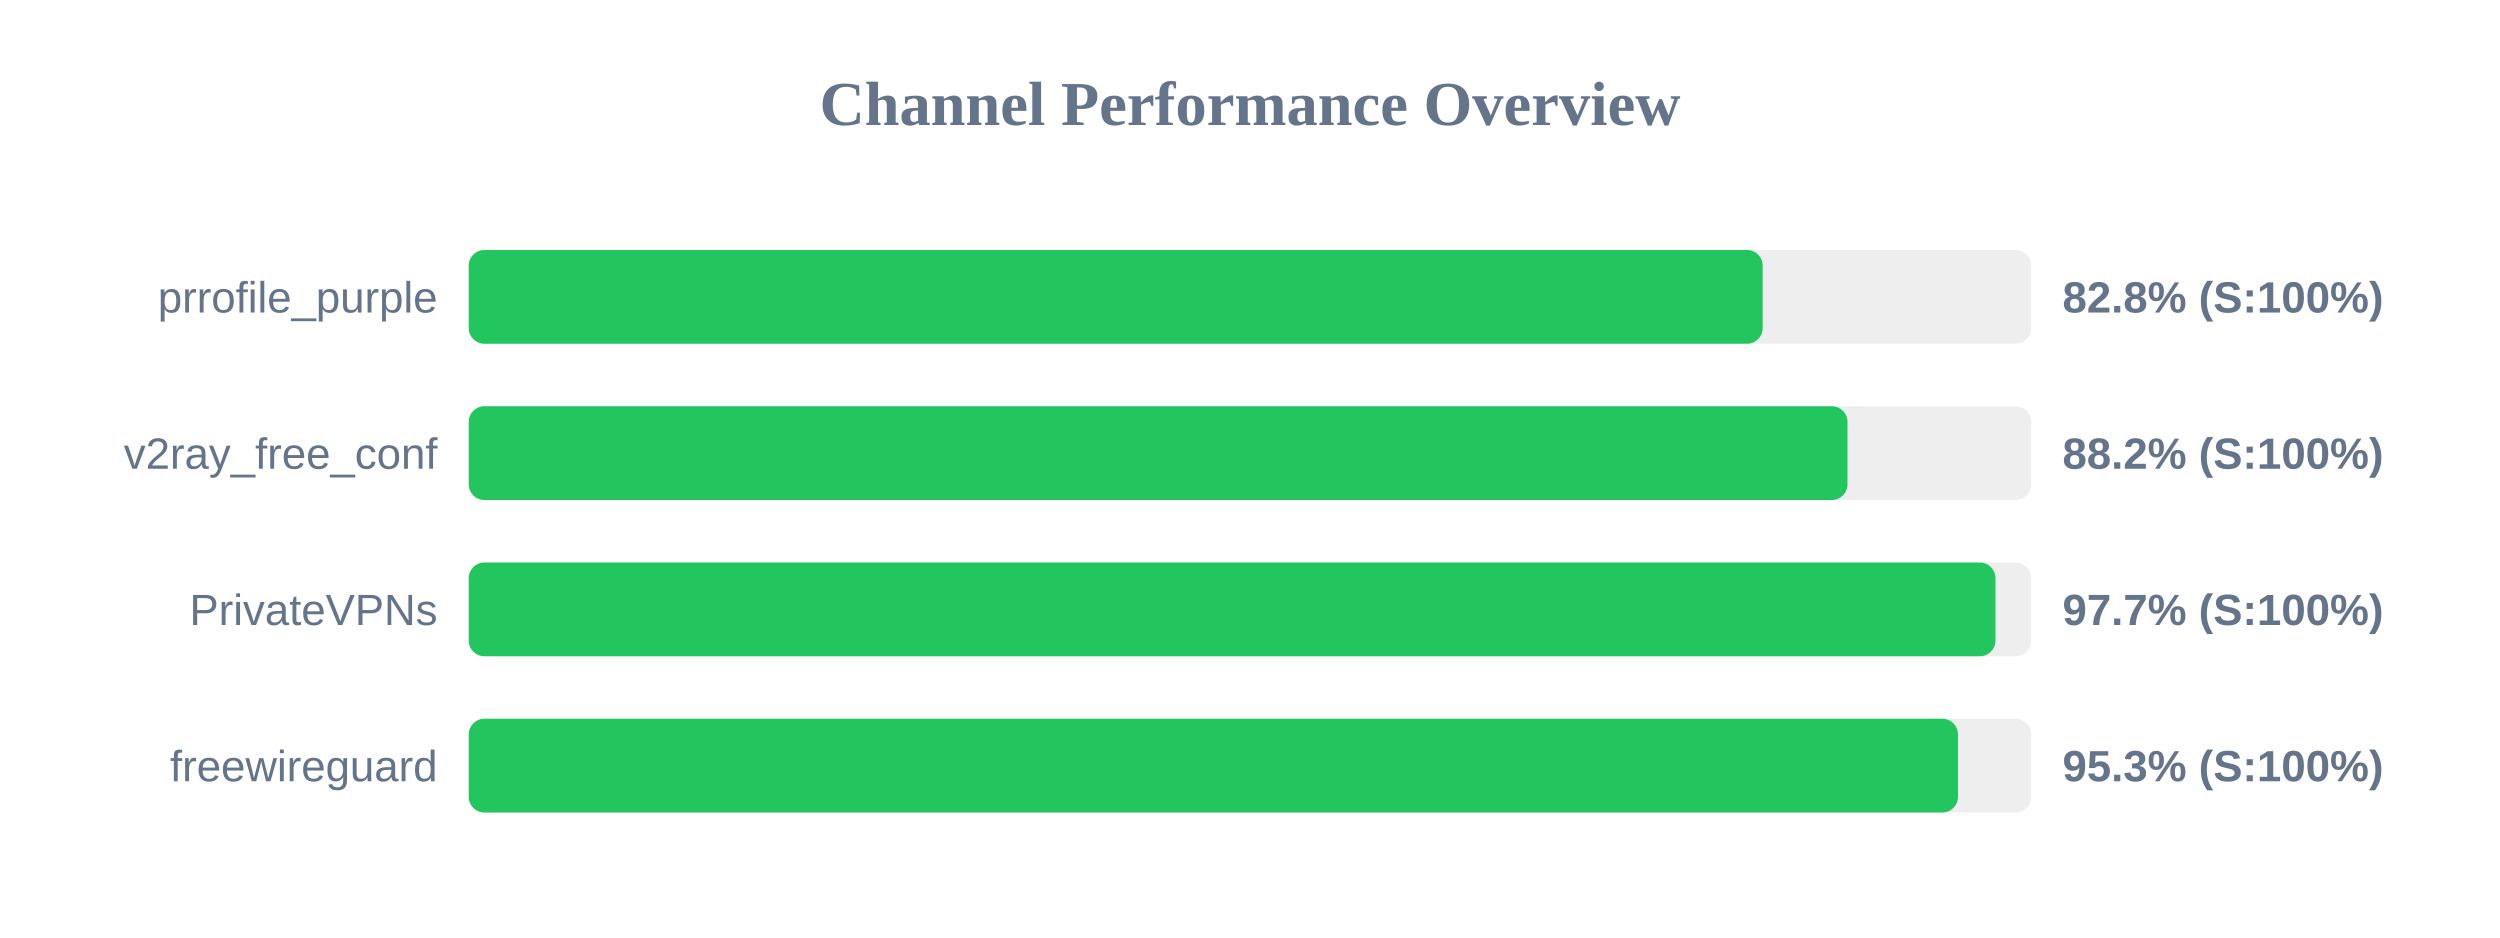
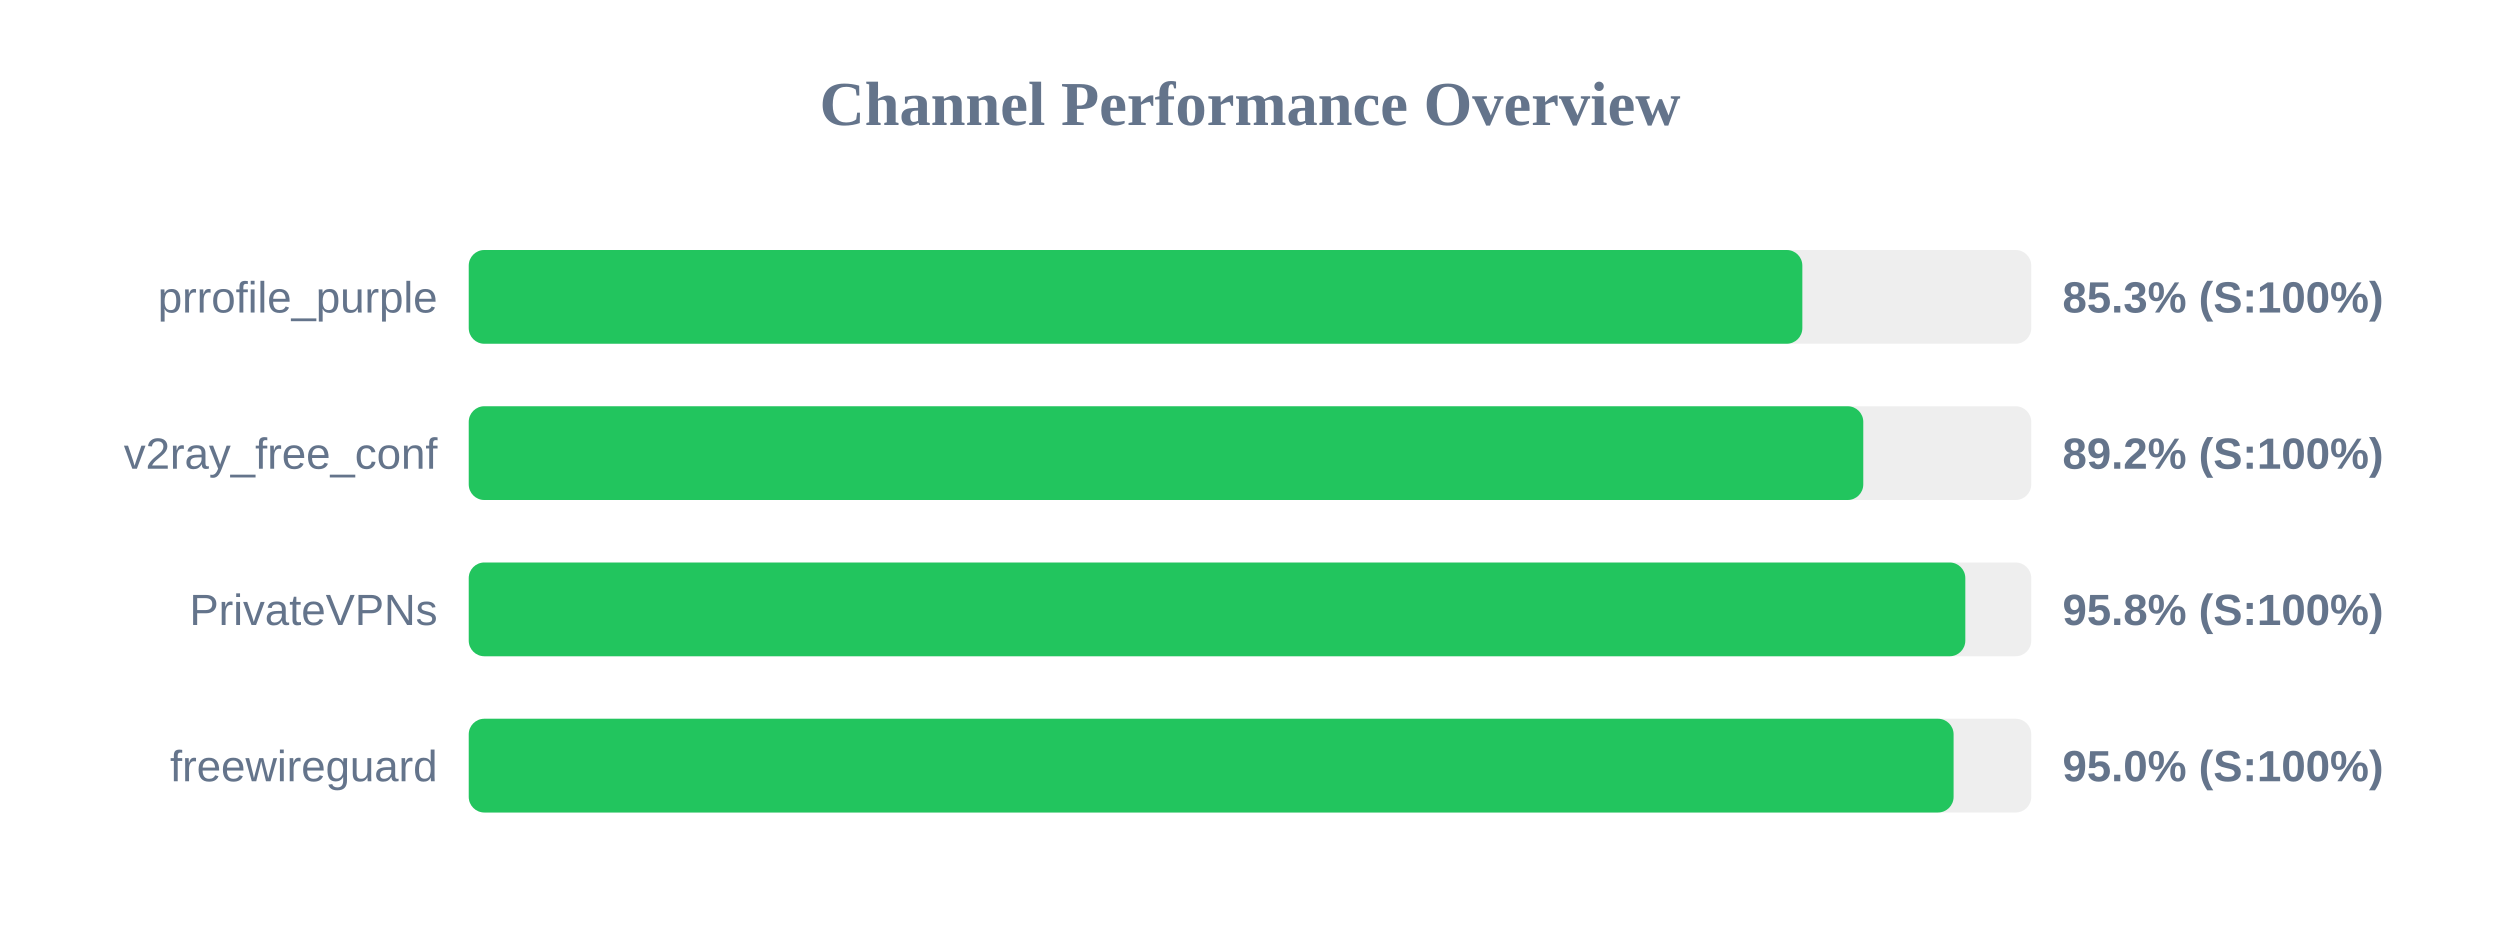
<svg xmlns="http://www.w3.org/2000/svg" width="800" height="300" version="1.1">
  <style>
        .row { font: 14px Arial; fill: #64748b; }
        .score { font: bold 14px Arial; fill: #64748b; }
    </style>
  <text x="400" y="40" text-anchor="middle" font-size="20px" font-weight="bold" fill="#64748b">Channel Performance Overview</text>
  <rect x="150" y="80" width="500" height="30" fill="#eee" rx="5" />
-   <rect x="150" y="80" width="414.05" height="30" fill="#22c55e" rx="5" />
+   <rect x="150" y="80" width="426.75" height="30" fill="#22c55e" rx="5" />
  <text x="140" y="100" text-anchor="end" class="row">prrofile_purple</text>
-   <text x="660" y="100" text-anchor="start" class="score">82.8% (S:100%)</text>
+   <text x="660" y="100" text-anchor="start" class="score">85.3% (S:100%)</text>
  <rect x="150" y="130" width="500" height="30" fill="#eee" rx="5" />
-   <rect x="150" y="130" width="441.2" height="30" fill="#22c55e" rx="5" />
+   <rect x="150" y="130" width="446.25" height="30" fill="#22c55e" rx="5" />
  <text x="140" y="150" text-anchor="end" class="row">v2ray_free_conf</text>
-   <text x="660" y="150" text-anchor="start" class="score">88.2% (S:100%)</text>
+   <text x="660" y="150" text-anchor="start" class="score">89.2% (S:100%)</text>
  <rect x="150" y="180" width="500" height="30" fill="#eee" rx="5" />
-   <rect x="150" y="180" width="488.55" height="30" fill="#22c55e" rx="5" />
+   <rect x="150" y="180" width="478.9" height="30" fill="#22c55e" rx="5" />
  <text x="140" y="200" text-anchor="end" class="row">PrivateVPNs</text>
-   <text x="660" y="200" text-anchor="start" class="score">97.7% (S:100%)</text>
+   <text x="660" y="200" text-anchor="start" class="score">95.8% (S:100%)</text>
  <rect x="150" y="230" width="500" height="30" fill="#eee" rx="5" />
-   <rect x="150" y="230" width="476.55" height="30" fill="#22c55e" rx="5" />
+   <rect x="150" y="230" width="475.15" height="30" fill="#22c55e" rx="5" />
  <text x="140" y="250" text-anchor="end" class="row">freewireguard</text>
-   <text x="660" y="250" text-anchor="start" class="score">95.3% (S:100%)</text>
+   <text x="660" y="250" text-anchor="start" class="score">95.0% (S:100%)</text>
</svg>
